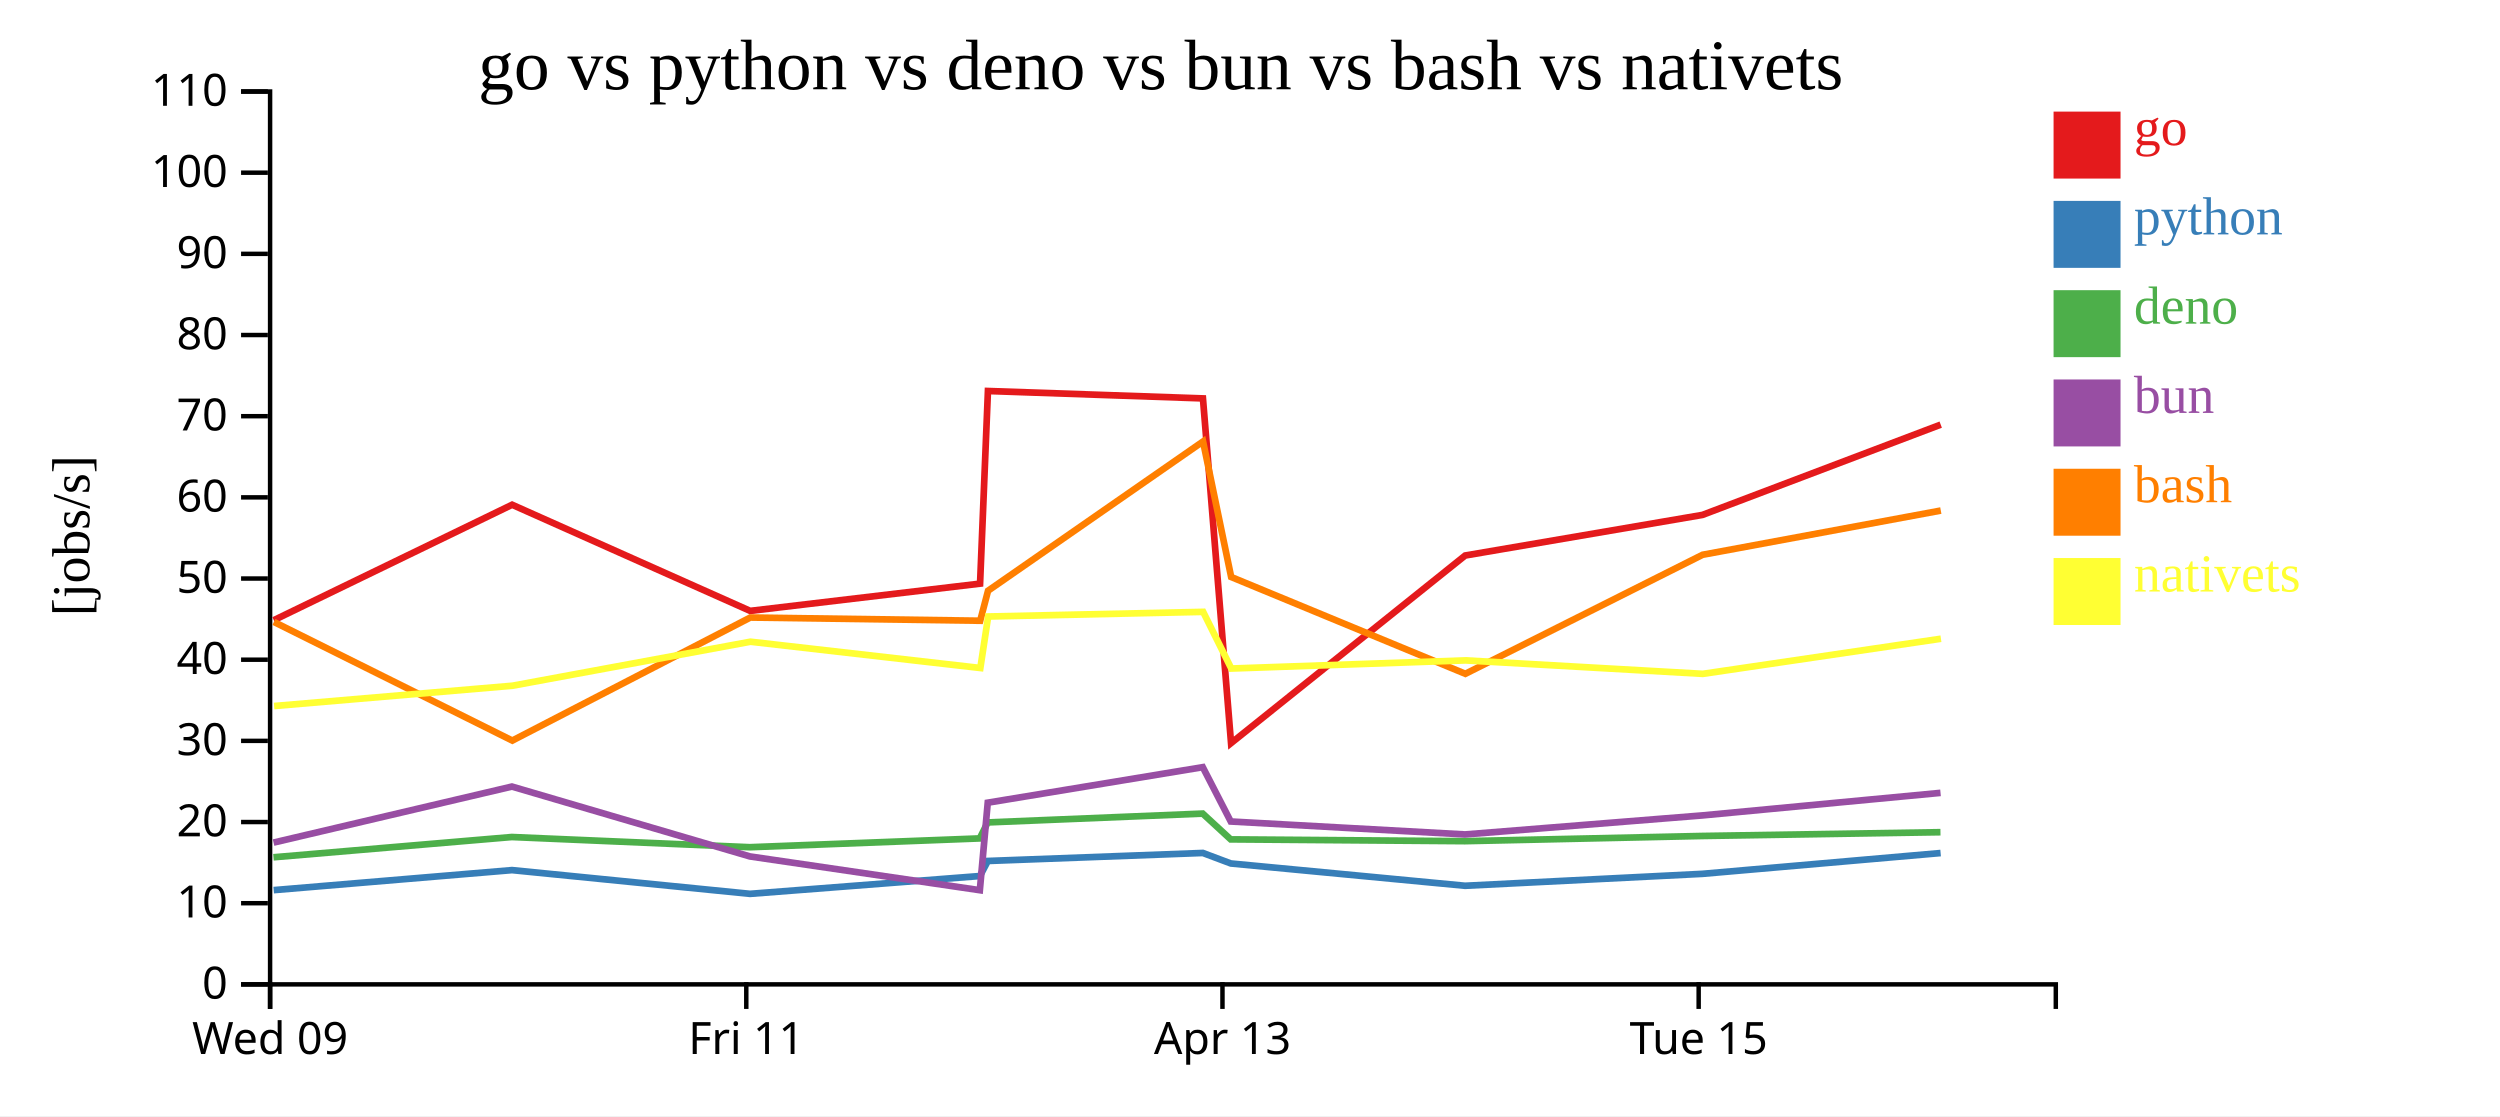
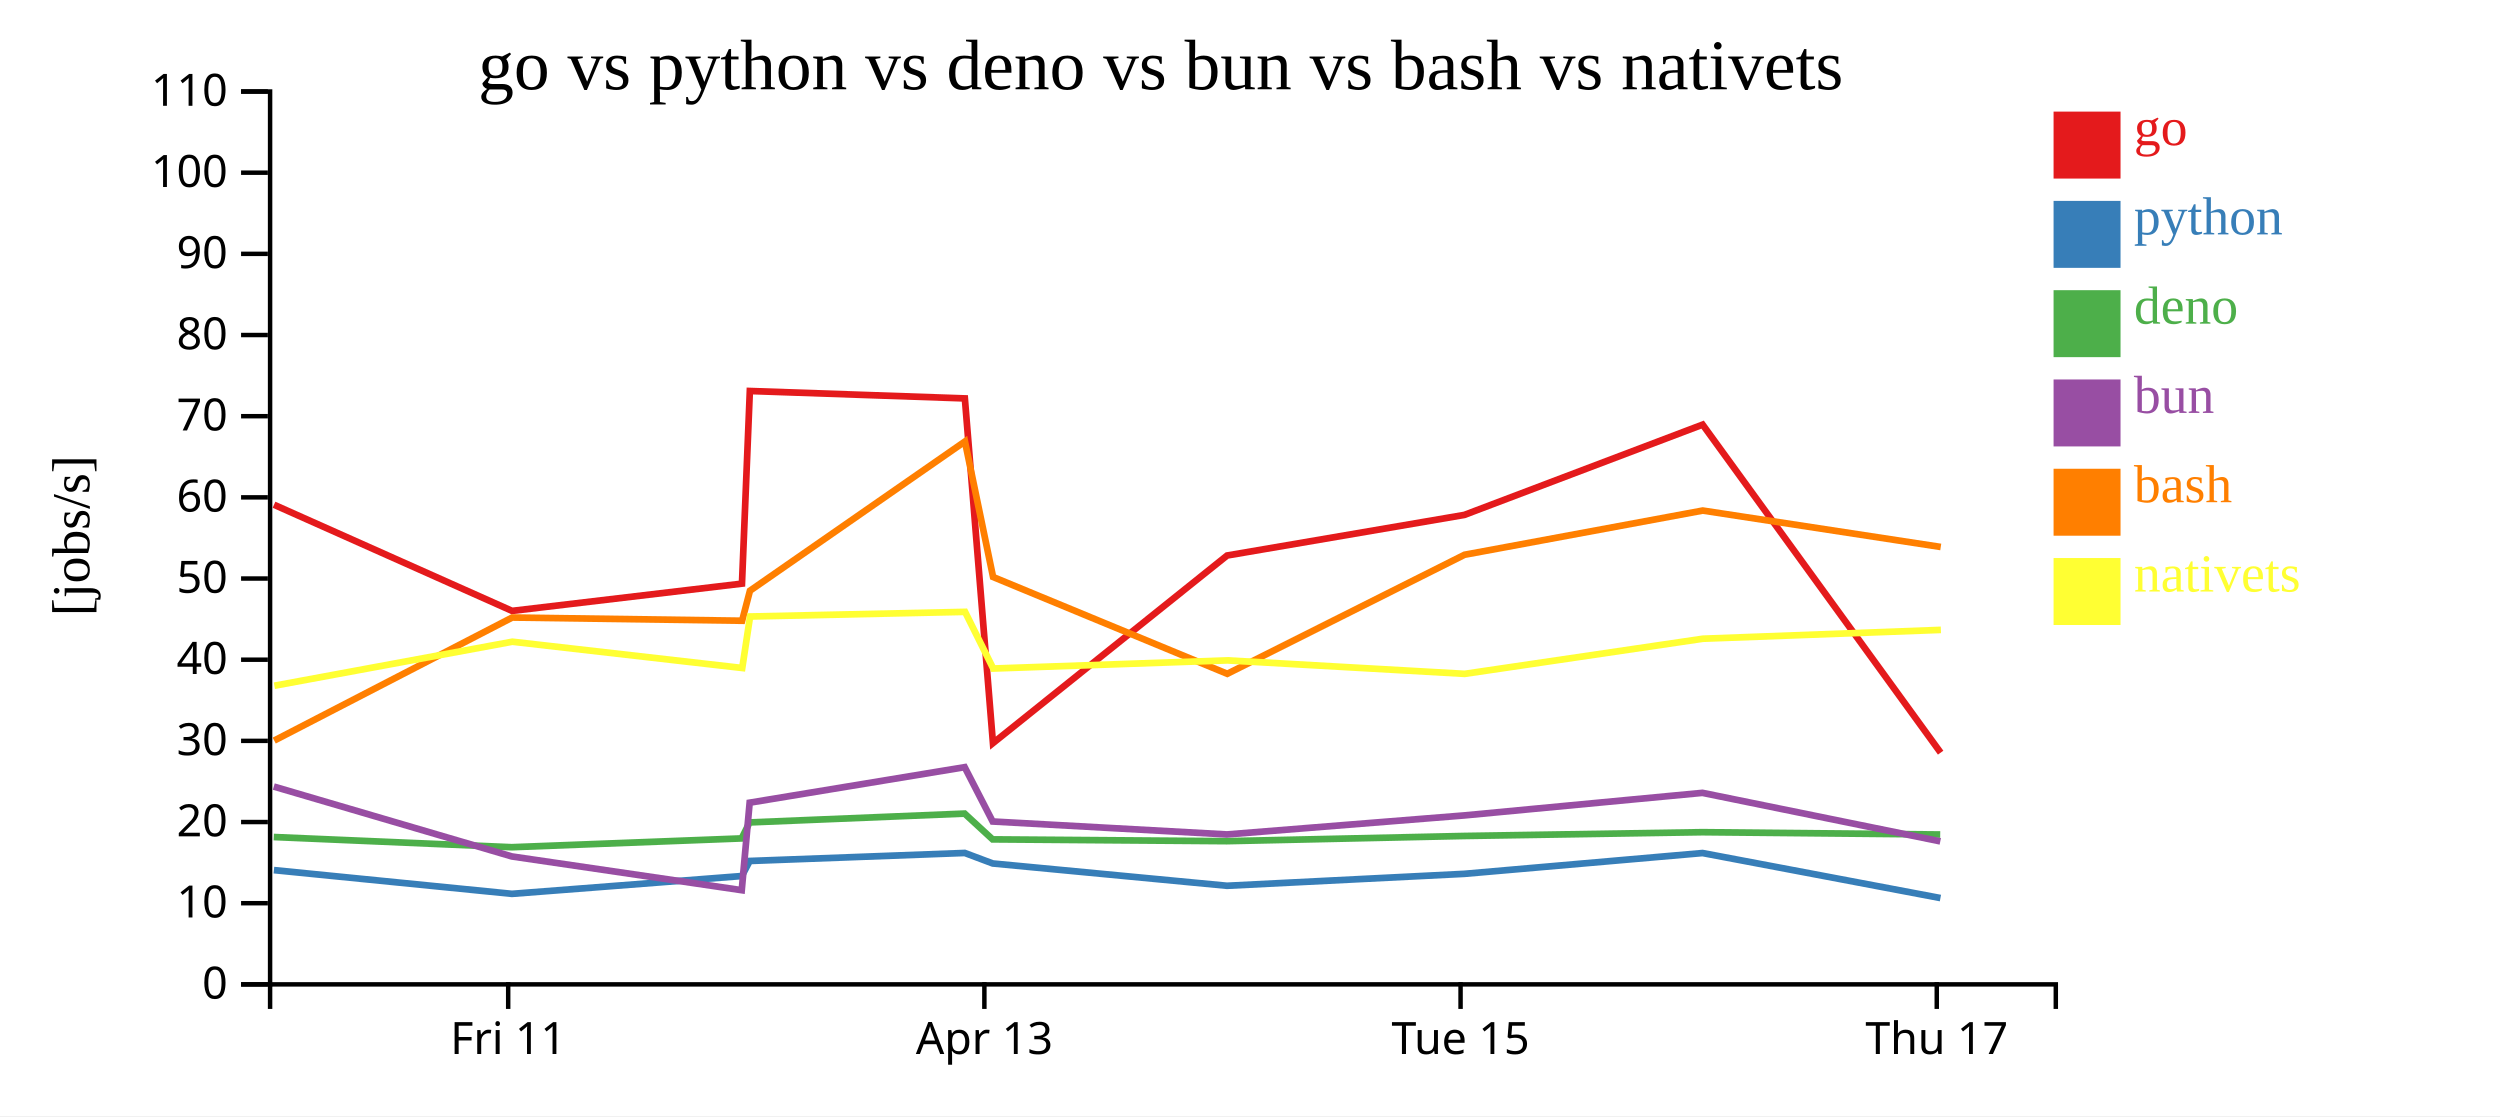
<svg xmlns="http://www.w3.org/2000/svg" width="560" height="250">
  <rect width="100%" height="100%" fill="white" />
  <g transform="translate(60,20)">
    <g transform="translate(0,200)" fill="none" font-size="10" font-family="sans-serif" text-anchor="middle">
      <path class="domain" stroke="currentColor" d="M0.5,6V0.5H400.5V6" />
-       <g class="tick" opacity="1" transform="translate(0.5,0)">
-         <line stroke="currentColor" y2="6" />
-         <text fill="currentColor" y="9" dy="0.71em">Wed 09</text>
-       </g>
-       <g class="tick" opacity="1" transform="translate(107.1667,0)">
+       <g class="tick" opacity="1" transform="translate(53.83333,0)">
        <line stroke="currentColor" y2="6" />
        <text fill="currentColor" y="9" dy="0.71em">Fri 11</text>
      </g>
-       <g class="tick" opacity="1" transform="translate(213.8333,0)">
+       <g class="tick" opacity="1" transform="translate(160.5,0)">
        <line stroke="currentColor" y2="6" />
        <text fill="currentColor" y="9" dy="0.71em">Apr 13</text>
      </g>
-       <g class="tick" opacity="1" transform="translate(320.5,0)">
+       <g class="tick" opacity="1" transform="translate(267.1667,0)">
        <line stroke="currentColor" y2="6" />
        <text fill="currentColor" y="9" dy="0.71em">Tue 15</text>
+       </g>
+       <g class="tick" opacity="1" transform="translate(373.8333,0)">
+         <line stroke="currentColor" y2="6" />
+         <text fill="currentColor" y="9" dy="0.71em">Thu 17</text>
      </g>
    </g>
    <g fill="none" font-size="10" font-family="sans-serif" text-anchor="end">
      <path class="domain" stroke="currentColor" d="M-6,200.5H0.5V0.5H-6" />
      <g class="tick" opacity="1" transform="translate(0,200.5)">
        <line stroke="currentColor" x2="-6" />
        <text fill="currentColor" x="-9" dy="0.32em">0</text>
      </g>
      <g class="tick" opacity="1" transform="translate(0,182.3182)">
        <line stroke="currentColor" x2="-6" />
        <text fill="currentColor" x="-9" dy="0.32em">10</text>
      </g>
      <g class="tick" opacity="1" transform="translate(0,164.1364)">
        <line stroke="currentColor" x2="-6" />
        <text fill="currentColor" x="-9" dy="0.32em">20</text>
      </g>
      <g class="tick" opacity="1" transform="translate(0,145.9545)">
        <line stroke="currentColor" x2="-6" />
        <text fill="currentColor" x="-9" dy="0.32em">30</text>
      </g>
      <g class="tick" opacity="1" transform="translate(0,127.7727)">
        <line stroke="currentColor" x2="-6" />
        <text fill="currentColor" x="-9" dy="0.32em">40</text>
      </g>
      <g class="tick" opacity="1" transform="translate(0,109.5909)">
        <line stroke="currentColor" x2="-6" />
        <text fill="currentColor" x="-9" dy="0.32em">50</text>
      </g>
      <g class="tick" opacity="1" transform="translate(0,91.40909)">
        <line stroke="currentColor" x2="-6" />
        <text fill="currentColor" x="-9" dy="0.32em">60</text>
      </g>
      <g class="tick" opacity="1" transform="translate(0,73.22727)">
        <line stroke="currentColor" x2="-6" />
        <text fill="currentColor" x="-9" dy="0.32em">70</text>
      </g>
      <g class="tick" opacity="1" transform="translate(0,55.04545)">
        <line stroke="currentColor" x2="-6" />
        <text fill="currentColor" x="-9" dy="0.32em">80</text>
      </g>
      <g class="tick" opacity="1" transform="translate(0,36.86364)">
        <line stroke="currentColor" x2="-6" />
        <text fill="currentColor" x="-9" dy="0.32em">90</text>
      </g>
      <g class="tick" opacity="1" transform="translate(0,18.68182)">
        <line stroke="currentColor" x2="-6" />
        <text fill="currentColor" x="-9" dy="0.32em">100</text>
      </g>
      <g class="tick" opacity="1" transform="translate(0,0.5)">
        <line stroke="currentColor" x2="-6" />
        <text fill="currentColor" x="-9" dy="0.32em">110</text>
      </g>
    </g>
    <text text-anchor="middle" style="font-size: 12px" transform="rotate(-90)" y="-40" x="-100">[jobs/s]</text>
    <text text-anchor="middle" style="font-size: 16px" y="0" x="200">go vs python vs deno vs bun vs bash vs nativets</text>
-     <path class="line" fill="none" stroke="#e41a1c" stroke-width="1.5" d="M1.333,118.922L54.713,93.061L108.039,116.839L159.535,110.733L161.297,67.586L209.459,69.243L215.755,146.46L268.204,104.434L321.359,95.338L374.72,75.116" />
-     <path class="line" fill="none" stroke="#377eb8" stroke-width="1.5" d="M1.303,179.39L54.688,174.905L108.01,180.221L159.507,176.23L161.278,172.859L209.44,171.063L215.711,173.418L268.179,178.414L321.335,175.74L374.7,171.082" />
-     <path class="line" fill="none" stroke="#4daf4a" stroke-width="1.5" d="M1.255,172.031L54.651,167.492L107.96,169.775L159.455,167.803L161.242,164.222L209.407,162.244L215.672,168.019L268.134,168.42L321.295,167.259L374.665,166.412" />
-     <path class="line" fill="none" stroke="#984ea3" stroke-width="1.5" d="M1.274,168.739L54.665,156.191L107.981,171.843L159.483,179.404L161.256,159.801L209.42,151.844L215.689,164.014L268.152,166.917L321.311,162.655L374.68,157.6" />
-     <path class="line" fill="none" stroke="#ff7f00" stroke-width="1.5" d="M1.362,119.316L54.757,145.889L108.069,118.326L159.565,119.046L161.324,112.324L209.48,78.893L215.782,109.247L268.239,130.931L321.385,104.268L374.743,94.365" />
-     <path class="line" fill="none" stroke="#ffff33" stroke-width="1.5" d="M1.399,138.151L54.791,133.603L108.099,123.744L159.597,129.631L161.352,118.098L209.507,117.058L215.814,129.751L268.27,127.926L321.418,130.944L374.773,123.076" />
+     <path class="line" fill="none" stroke="#e41a1c" stroke-width="1.5" d="M1.379,93.061L54.706,116.839L106.202,110.733L107.964,67.586L156.126,69.243L162.422,146.46L214.871,104.434L268.026,95.338L321.387,75.116L374.704,148.597" />
+     <path class="line" fill="none" stroke="#377eb8" stroke-width="1.5" d="M1.355,174.905L54.677,180.221L106.174,176.23L107.945,172.859L156.107,171.063L162.377,173.418L214.845,178.414L268.002,175.74L321.367,171.082L374.658,181.165" />
+     <path class="line" fill="none" stroke="#4daf4a" stroke-width="1.5" d="M1.318,167.492L54.627,169.775L106.121,167.803L107.908,164.222L156.074,162.244L162.339,168.019L214.8,168.42L267.962,167.259L321.332,166.412L374.608,166.931" />
+     <path class="line" fill="none" stroke="#984ea3" stroke-width="1.5" d="M1.331,156.191L54.648,171.843L106.15,179.404L107.923,159.801L156.087,151.844L162.355,164.014L214.818,166.917L267.978,162.655L321.346,157.6L374.627,168.467" />
+     <path class="line" fill="none" stroke="#ff7f00" stroke-width="1.5" d="M1.423,145.889L54.736,118.326L106.231,119.046L107.991,112.324L156.146,78.893L162.449,109.247L214.906,130.931L268.052,104.268L321.41,94.365L374.729,102.523" />
+     <path class="line" fill="none" stroke="#ffff33" stroke-width="1.5" d="M1.457,133.603L54.765,123.744L106.263,129.631L108.018,118.098L156.174,117.058L162.481,129.751L214.937,127.926L268.084,130.944L321.439,123.076L374.758,121.093" />
    <rect class="dot" x="400" y="5" width="15" height="15" style="fill: #e41a1c;" />
    <rect class="dot" x="400" y="25" width="15" height="15" style="fill: #377eb8;" />
    <rect class="dot" x="400" y="45" width="15" height="15" style="fill: #4daf4a;" />
    <rect class="dot" x="400" y="65" width="15" height="15" style="fill: #984ea3;" />
    <rect class="dot" x="400" y="85" width="15" height="15" style="fill: #ff7f00;" />
    <rect class="dot" x="400" y="105" width="15" height="15" style="fill: #ffff33;" />
    <text class="label" x="418" y="12.5" style="fill: #e41a1c; alignment-baseline: middle;" text-anchor="left">go</text>
    <text class="label" x="418" y="32.5" style="fill: #377eb8; alignment-baseline: middle;" text-anchor="left">python</text>
    <text class="label" x="418" y="52.5" style="fill: #4daf4a; alignment-baseline: middle;" text-anchor="left">deno</text>
    <text class="label" x="418" y="72.5" style="fill: #984ea3; alignment-baseline: middle;" text-anchor="left">bun</text>
    <text class="label" x="418" y="92.5" style="fill: #ff7f00; alignment-baseline: middle;" text-anchor="left">bash</text>
    <text class="label" x="418" y="112.5" style="fill: #ffff33; alignment-baseline: middle;" text-anchor="left">nativets</text>
  </g>
</svg>
